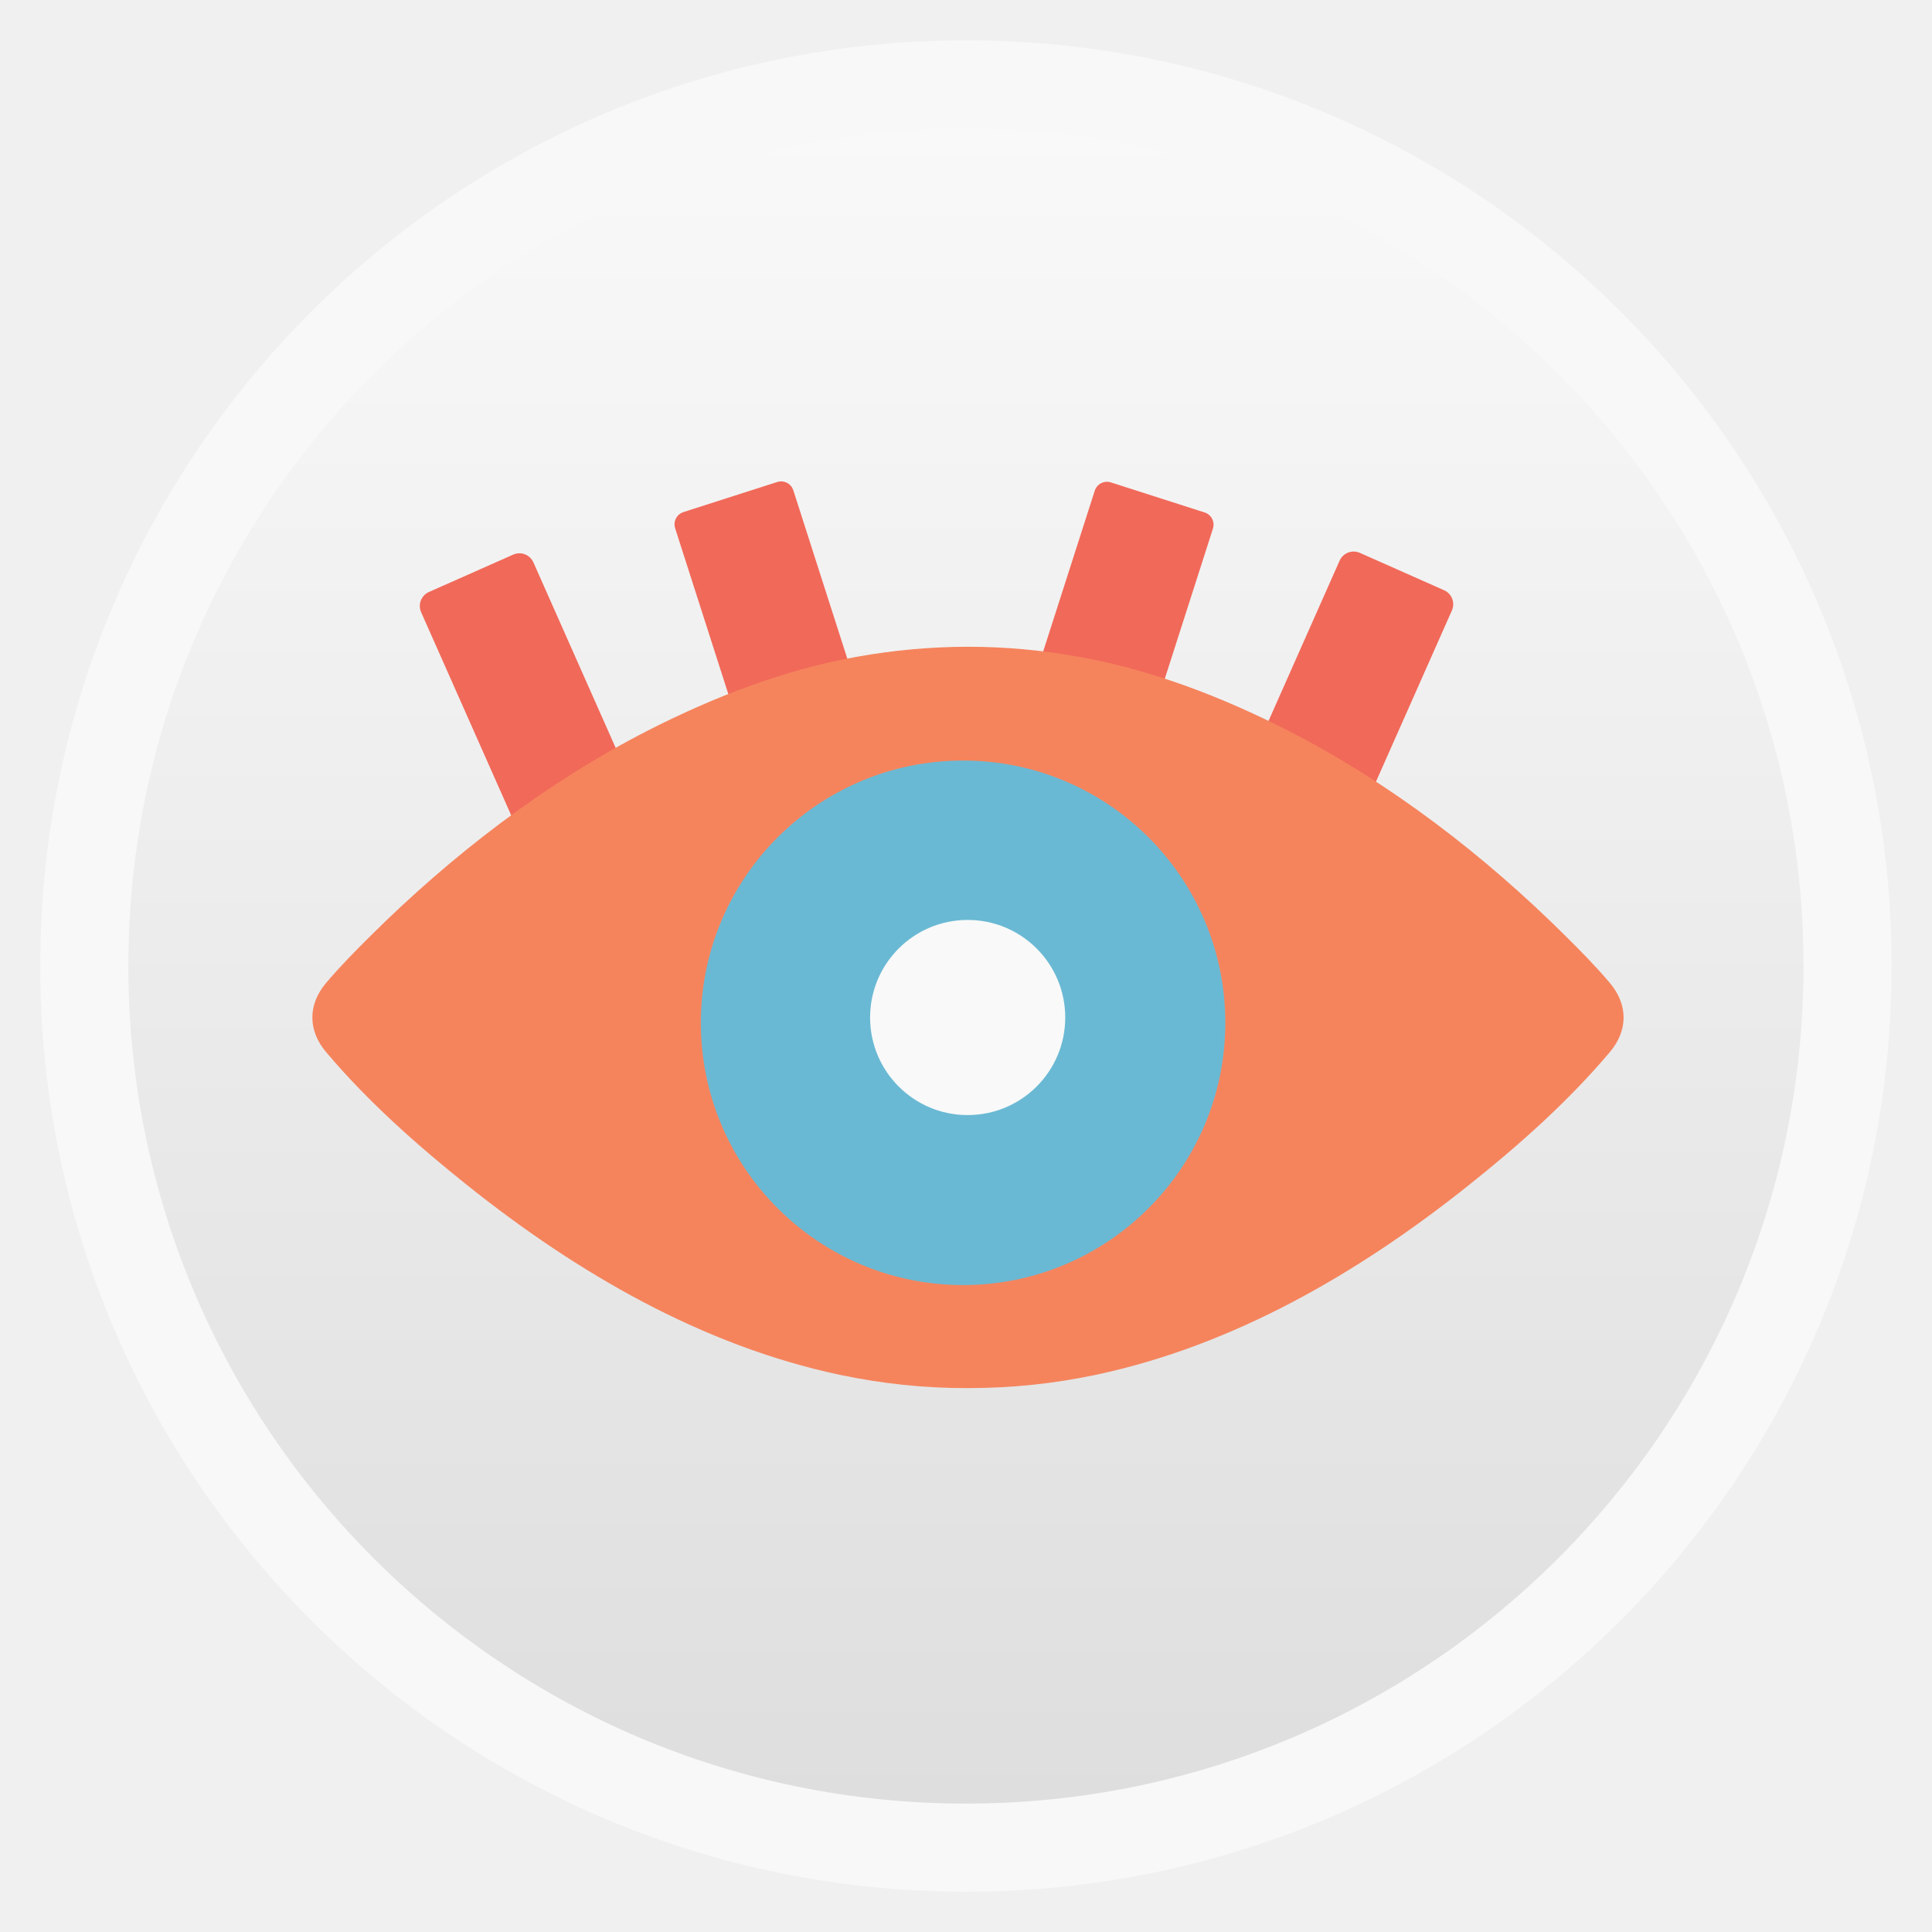
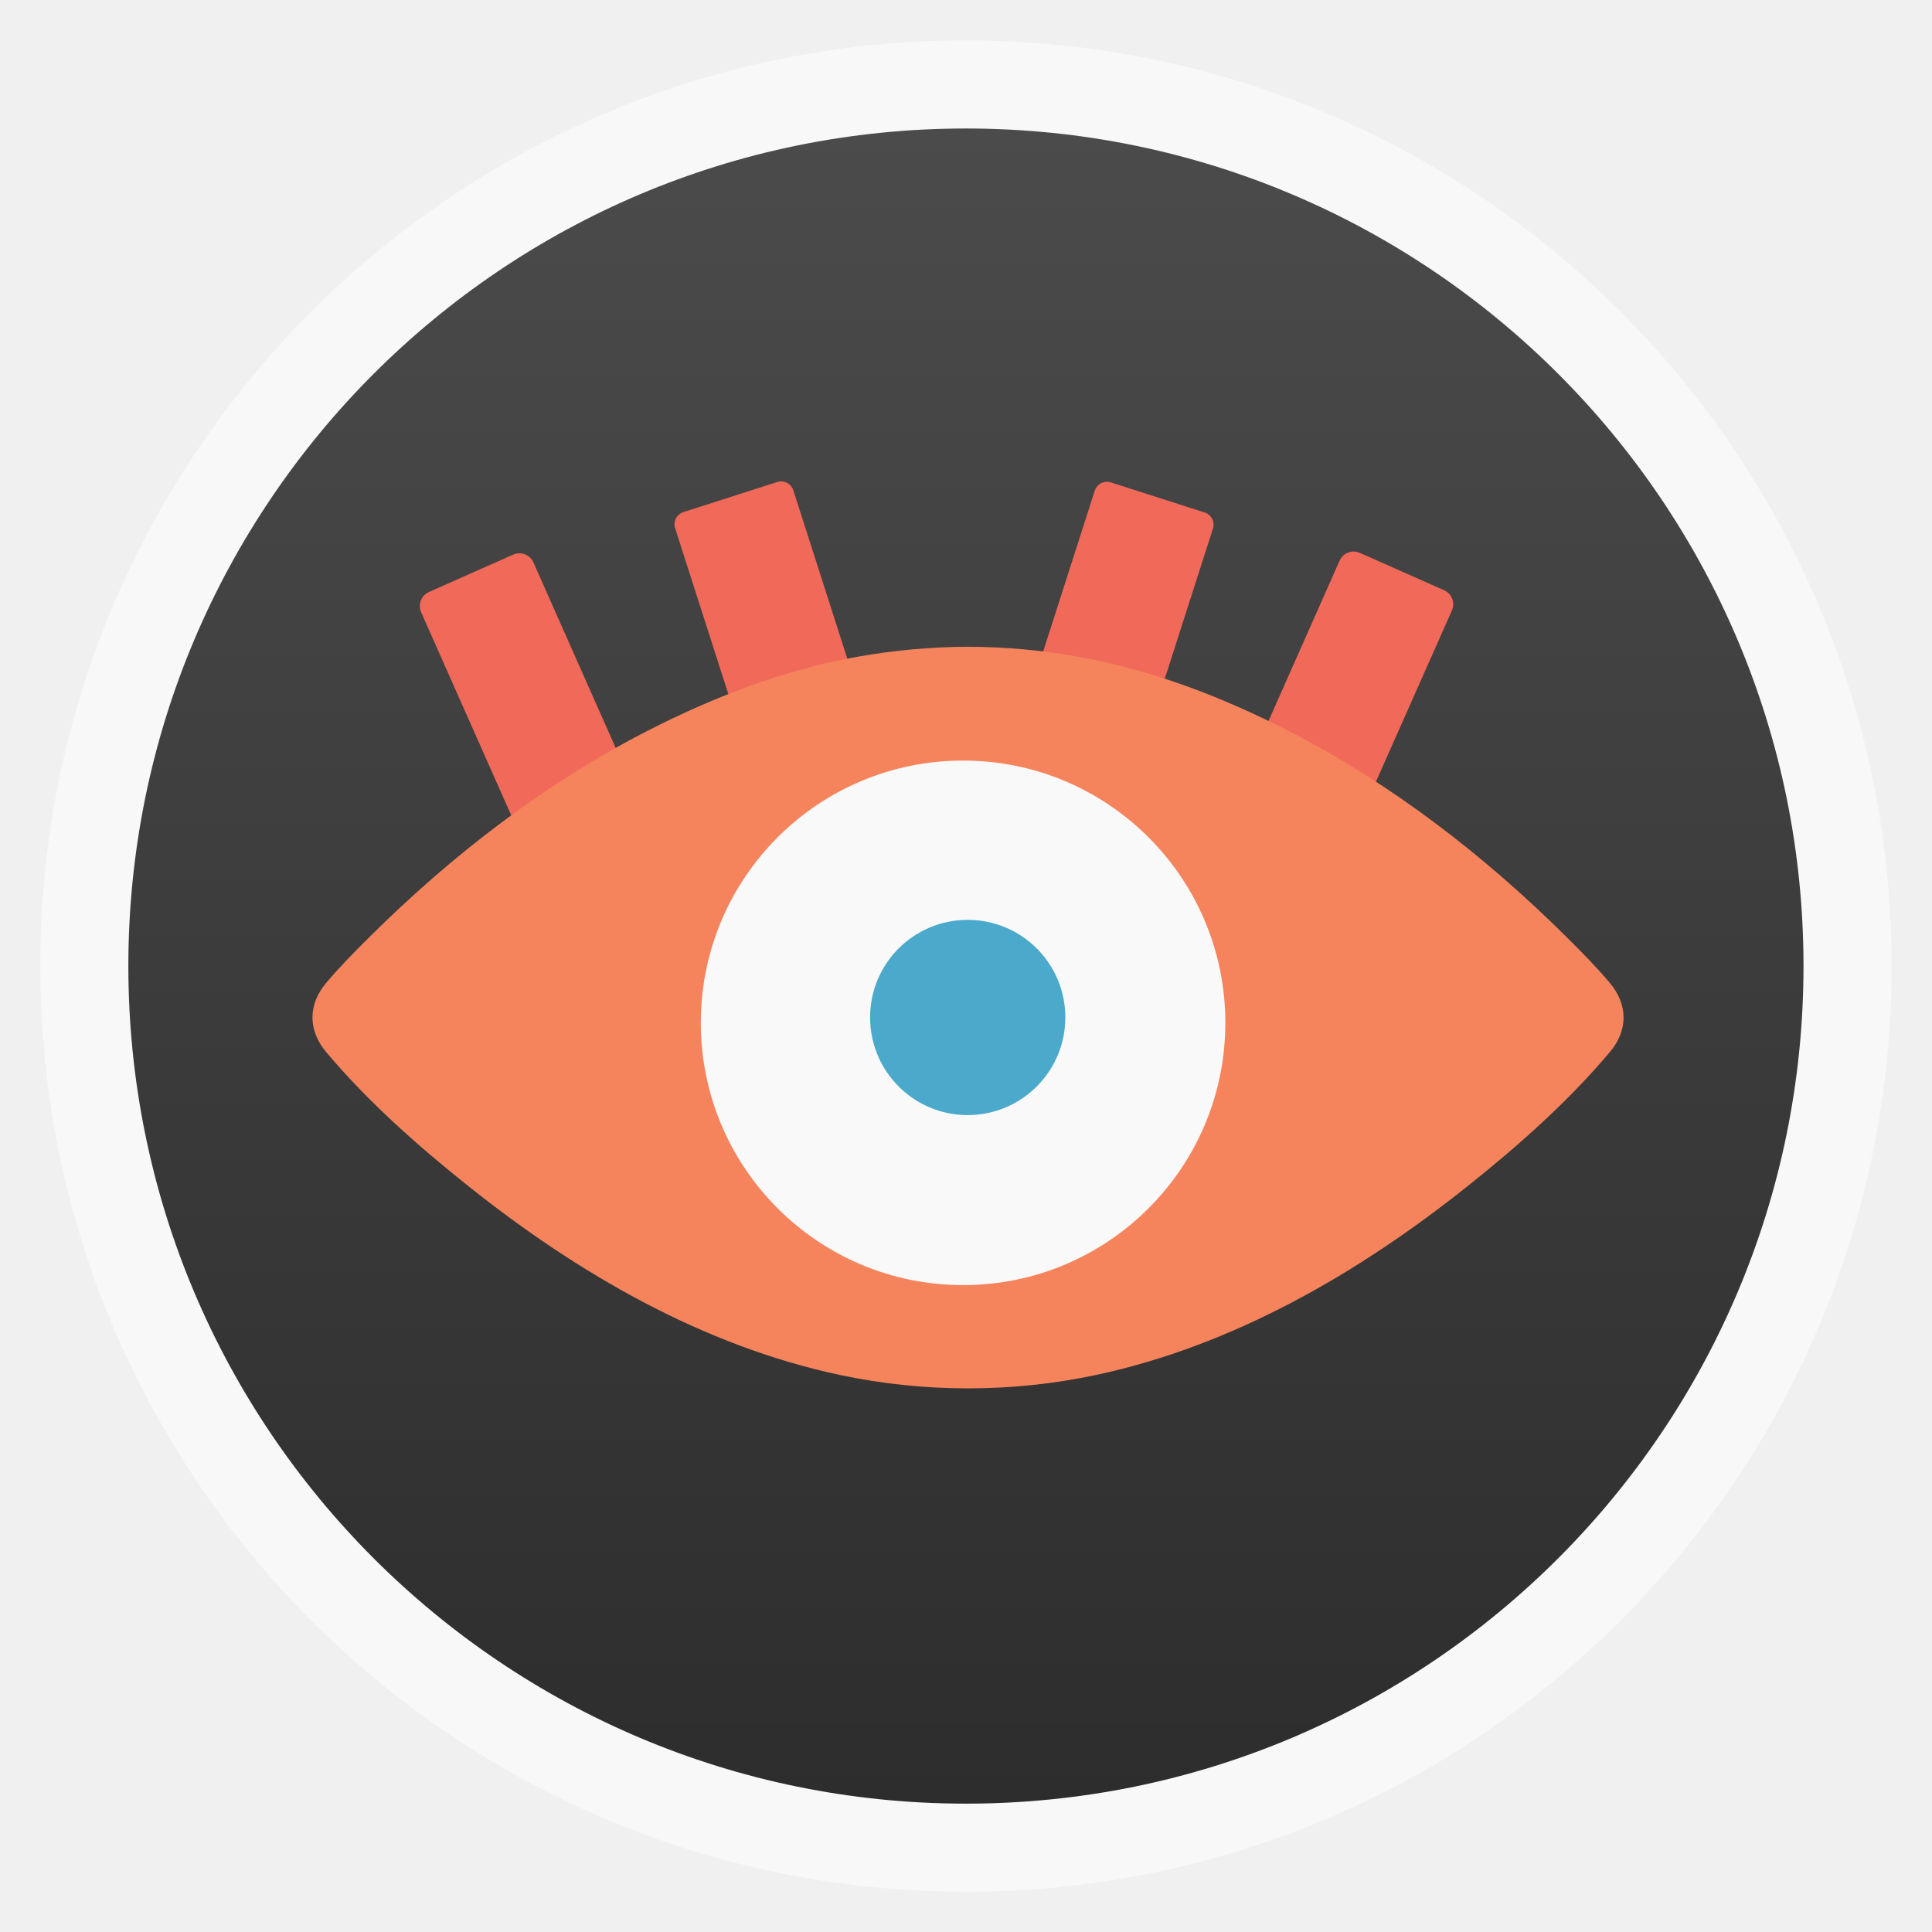
- <svg xmlns="http://www.w3.org/2000/svg" xmlns:xlink="http://www.w3.org/1999/xlink" viewBox="0 0 13.547 13.547" width="48" height="48">
+ <svg xmlns="http://www.w3.org/2000/svg" xmlns:xlink="http://www.w3.org/1999/xlink" width="48" viewBox="0 0 13.547 13.547" height="48">
  <defs>
    <linearGradient id="linearGradient4460">
-       <stop offset="0" style="stop-color:#dedede" />
-       <stop offset="1" style="stop-color:#f9f9f9" />
+       <stop offset="0" style="stop-color:#2d2d2d" />
+       <stop offset="1" style="stop-color:#4b4b4b" />
    </linearGradient>
-     <linearGradient gradientTransform="matrix(1.09524 0 0 1.09524 -133.0018 -9.56867)" xlink:href="#linearGradient4460" id="linearGradient4500" y1="279.096" y2="268.33" gradientUnits="userSpaceOnUse" x2="0" />
+     <linearGradient gradientTransform="matrix(1.09524 0 0 1.09524 -133.0018 -293.022)" xlink:href="#linearGradient4460" id="linearGradient3020" y1="279.096" y2="268.33" gradientUnits="userSpaceOnUse" x2="0" />
  </defs>
-   <g style="fill-rule:evenodd" transform="translate(0 -283.4533)">
-     <rect width="12.982" x=".282" y="283.736" rx="6.491" height="12.982" style="opacity:.5;fill:#fff" />
-     <rect width="11.746" x=".9" y="284.354" rx="5.873" height="11.746" style="fill:url(#linearGradient4500)" />
+   <g style="fill-rule:evenodd">
+     <rect width="12.982" x=".282" y=".283" rx="6.491" height="12.982" style="opacity:.5;fill:#fff" />
+     <rect width="11.746" x=".9" y=".901" rx="5.873" height="11.746" style="fill:url(#linearGradient3020)" />
  </g>
-   <g style="stroke-linejoin:round;stroke-linecap:round;stroke:#f16959;fill:#f16959">
+   <g style="stroke-linejoin:round;fill:#f16959;stroke:#f16959;stroke-linecap:round">
    <g style="stroke-width:4.682" transform="matrix(.04597 0 0 .04597 .90324 10.2326)">
      <rect width="14.056" x="95.485" y="-100.034" height="49.534" transform="matrix(.91412 -.40543 .40543 .91413 0 0)" />
      <rect width="14.056" x="-129.65" y="-200.177" height="49.534" transform="matrix(-.91412 -.40543 -.40543 .91413 0 0)" />
    </g>
    <g style="stroke-width:3.914" transform="matrix(.04597 0 0 .04597 .90324 10.2326)">
      <rect width="15.019" x="124.682" y="-109.785" height="36.557" transform="matrix(.95222 -.30542 .30542 .95222 0 0)" />
      <rect width="15.019" x="-112.147" y="-185.685" height="36.557" transform="matrix(-.95222 -.30542 -.30542 .95222 0 0)" />
    </g>
  </g>
-   <g transform="matrix(1.08591 0 0 1.08591 -.81187 -308.4069)">
-     <path style="fill:#f5845d" d="m 11.143,290.355 c -0.089,-0.105 -0.186,-0.204 -0.284,-0.301 -0.527,-0.524 -1.134,-0.991 -1.797,-1.33 -0.424,-0.216 -0.877,-0.391 -1.347,-0.475 -0.239,-0.043 -0.473,-0.065 -0.719,-0.065 -0.239,4.1e-4 -0.478,0.022 -0.717,0.065 -0.47,0.084 -0.922,0.259 -1.346,0.475 -0.663,0.339 -1.269,0.806 -1.796,1.33 -0.098,0.097 -0.195,0.196 -0.284,0.301 -0.118,0.14 -0.118,0.306 0,0.446 0.27,0.32 0.592,0.605 0.918,0.865 0.704,0.561 1.509,1.03 2.398,1.219 0.275,0.058 0.551,0.087 0.827,0.086 0.28,3e-4 0.554,-0.028 0.829,-0.086 0.889,-0.189 1.696,-0.658 2.4,-1.219 0.327,-0.26 0.648,-0.545 0.918,-0.865 0.118,-0.14 0.118,-0.306 -1.15e-4,-0.446 z m -4.146,1.853 c -0.898,-0.002 -1.626,-0.731 -1.626,-1.63 0,-0.899 0.728,-1.628 1.626,-1.63 0.906,0.002 1.626,0.731 1.626,1.63 1.65e-5,0.899 -0.72,1.628 -1.626,1.63 z" />
-     <path style="fill:#6ab9d4" d="m 26.015,29.465 c 0,3.057 -2.556,5.535 -5.709,5.535 -3.153,0 -5.709,-2.478 -5.709,-5.535 0,-3.057 2.556,-5.535 5.709,-5.535 3.153,0 5.709,2.478 5.709,5.535 z" transform="matrix(.2966 0 0 .30595 .94361 281.5974)" />
-     <path style="fill:#f9f9f9" d="m 6.996,289.948 c -0.348,0 -0.63,0.282 -0.63,0.63 0,0.348 0.282,0.63 0.63,0.63 0.348,0 0.63,-0.282 0.63,-0.63 0,-0.348 -0.282,-0.63 -0.63,-0.63 z" />
-   </g>
+   <path style="fill:#f5845d" d="M 11.288,6.892 C 11.192,6.778 11.086,6.671 10.98,6.566 10.407,5.997 9.749,5.49 9.029,5.122 8.569,4.887 8.076,4.697 7.566,4.606 7.307,4.559 7.052,4.536 6.785,4.535 6.526,4.536 6.266,4.56 6.007,4.606 5.497,4.697 5.005,4.887 4.545,5.122 3.825,5.49 3.168,5.997 2.595,6.566 2.489,6.671 2.383,6.778 2.287,6.892 c -0.128,0.152 -0.128,0.332 0,0.485 0.293,0.348 0.642,0.657 0.997,0.94 0.764,0.609 1.639,1.118 2.604,1.324 0.298,0.063 0.598,0.094 0.898,0.094 0.304,3.258e-4 0.601,-0.031 0.9,-0.094 C 8.65,9.435 9.527,8.926 10.291,8.317 10.646,8.034 10.995,7.725 11.288,7.377 11.417,7.225 11.416,7.045 11.288,6.892 z m -4.503,2.012 c -0.976,-0.002 -1.766,-0.793 -1.766,-1.77 0,-0.976 0.79,-1.768 1.766,-1.77 0.984,0.002 1.766,0.794 1.766,1.77 1.8e-5,0.976 -0.782,1.768 -1.766,1.77 z" />
+   <path style="fill:#f9f9f9" d="m 8.592,7.172 c 0,1.016 -0.823,1.839 -1.839,1.839 -1.016,0 -1.839,-0.823 -1.839,-1.839 0,-1.016 0.823,-1.839 1.839,-1.839 1.016,0 1.839,0.823 1.839,1.839 z" />
+   <path style="fill:#4baacb" d="m 6.785,6.45 c -0.378,0 -0.684,0.306 -0.684,0.684 0,0.378 0.306,0.685 0.684,0.685 0.378,0 0.685,-0.306 0.685,-0.685 0,-0.378 -0.306,-0.684 -0.685,-0.684 z" />
</svg>
